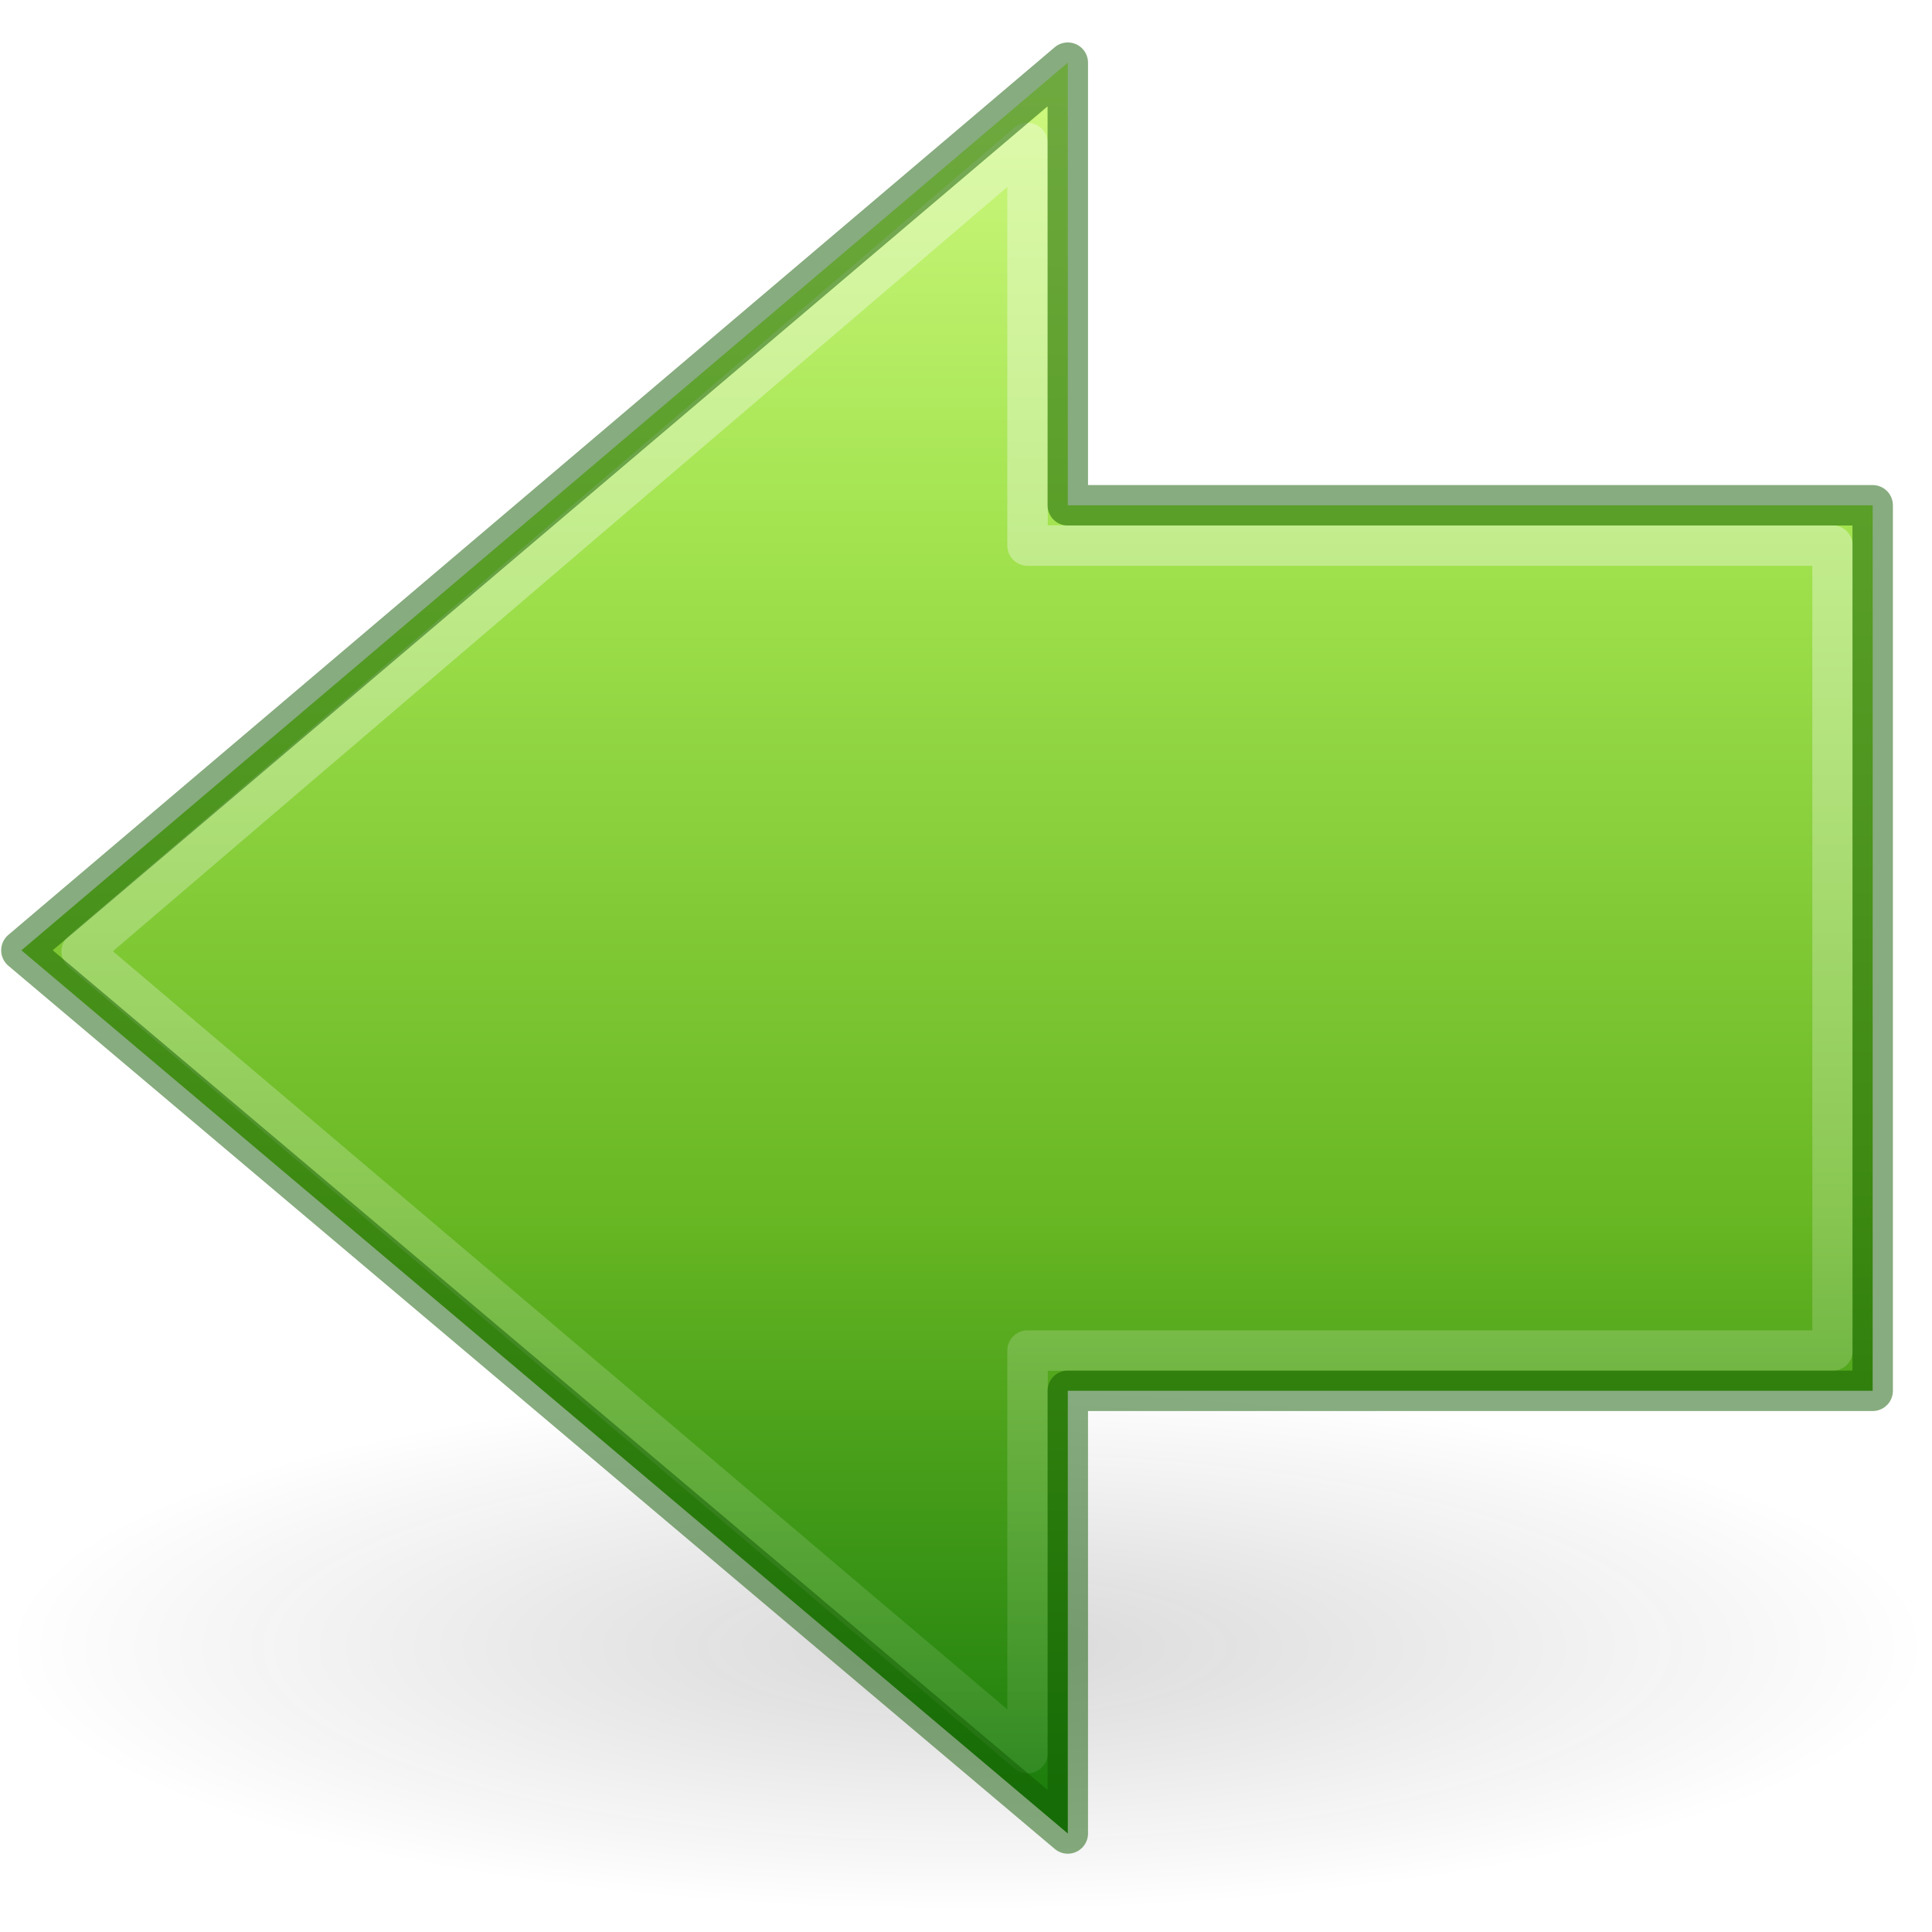
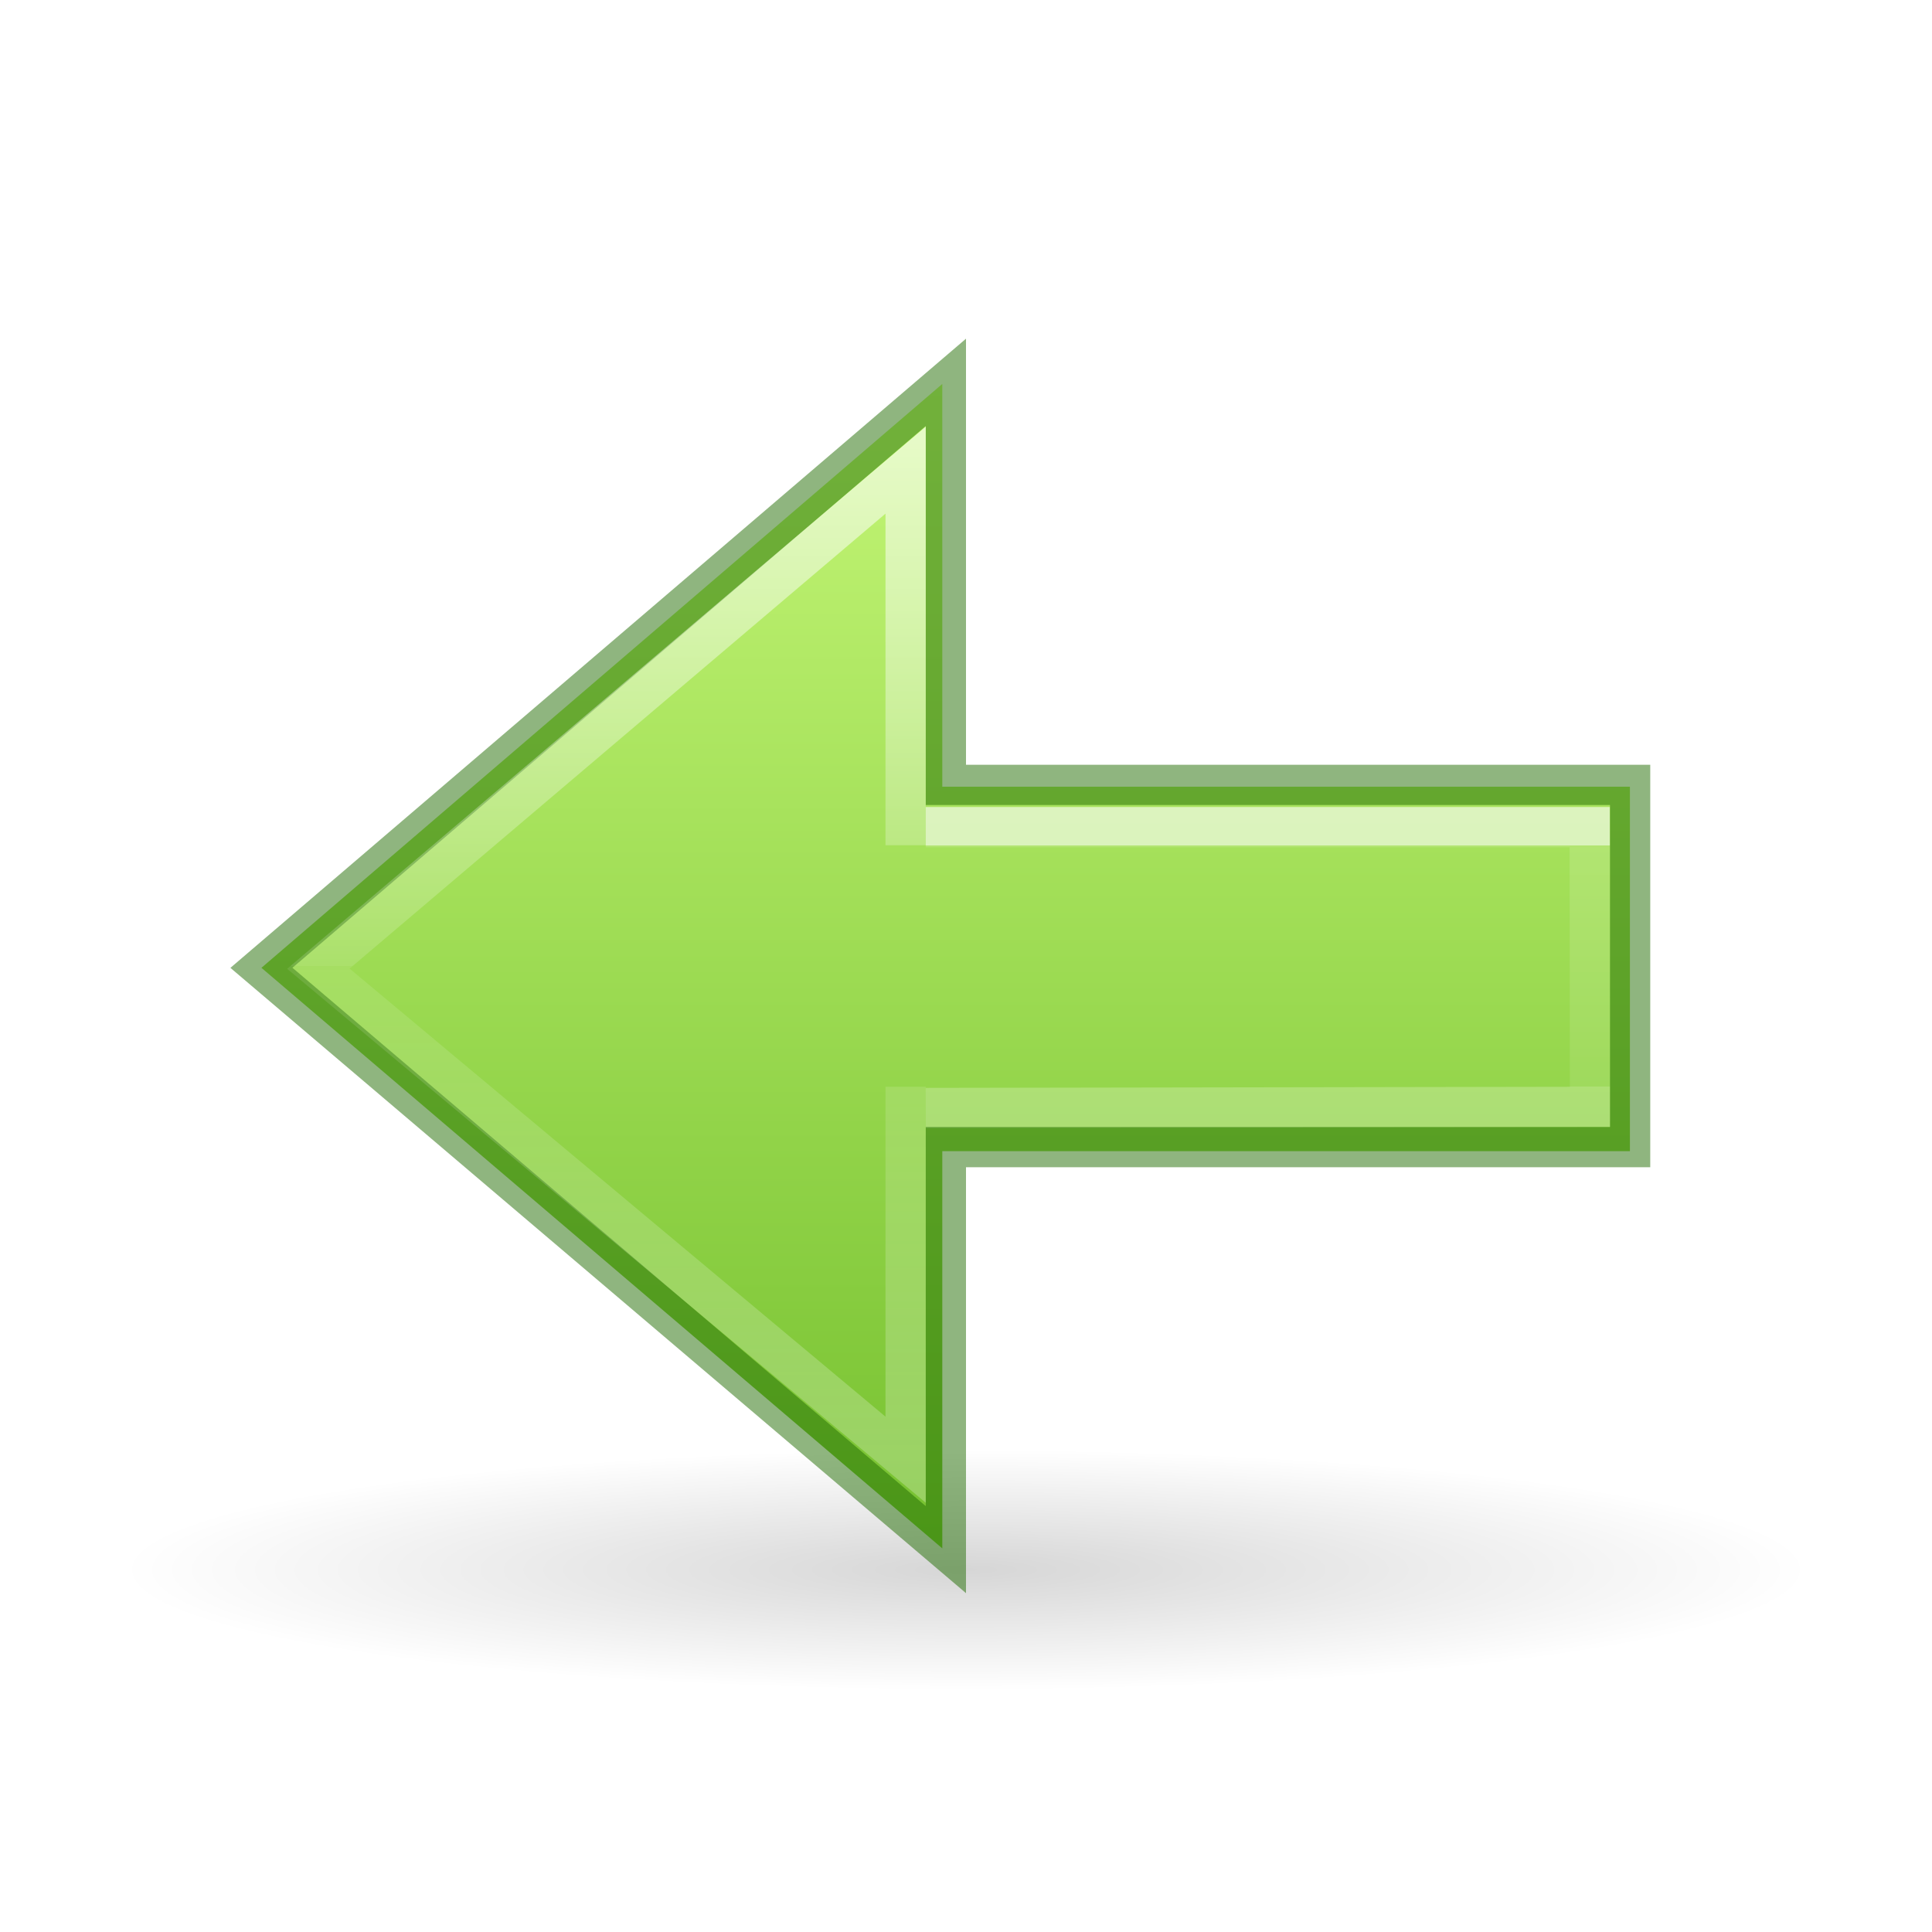
- <svg xmlns="http://www.w3.org/2000/svg" xmlns:xlink="http://www.w3.org/1999/xlink" width="48px" height="48px" id="svg2497" version="1.1">
-   <defs id="defs2499">
-     <linearGradient id="linearGradient4222">
-       <stop style="stop-color:#ffffff;stop-opacity:1;" offset="0" id="stop4224" />
-       <stop style="stop-color:#ffffff;stop-opacity:0;" offset="1" id="stop4226" />
+ <svg xmlns="http://www.w3.org/2000/svg" xmlns:ns2="http://www.openswatchbook.org/uri/2009/osb" xmlns:xlink="http://www.w3.org/1999/xlink" width="48px" height="48px" id="svg2491" version="1.1">
+   <defs id="defs2493">
+     <linearGradient id="linearGradient971">
+       <stop offset="0" style="stop-color:#ffffff;stop-opacity:1" id="stop963" />
+       <stop offset="0.52" style="stop-color:#ffffff;stop-opacity:0.235" id="stop965" />
+       <stop offset="0.52" style="stop-color:#ffffff;stop-opacity:0.157" id="stop967" />
+       <stop offset="1" style="stop-color:#ffffff;stop-opacity:0.392" id="stop969" />
    </linearGradient>
-     <linearGradient y2="49.563" x2="28.622" y1="18.219" x1="28.622" gradientTransform="matrix(-1.310653,0,0,1.288446,56.85392,-9.889484)" gradientUnits="userSpaceOnUse" id="linearGradient3194" xlink:href="#linearGradient4222" />
-     <linearGradient id="linearGradient2264">
-       <stop id="stop3244-gr" style="stop-color:#cdf87e;stop-opacity:1" offset="0" />
-       <stop id="stop3246-gr" style="stop-color:#a2e34f;stop-opacity:1" offset="0.262" />
-       <stop id="stop3248-gr" style="stop-color:#68b723;stop-opacity:1" offset="0.661" />
-       <stop id="stop3250-gr" style="stop-color:#1d7e0d;stop-opacity:1" offset="1" />
+     <linearGradient id="linearGradient5105">
+       <stop id="stop5107" offset="0" style="stop-color:black;stop-opacity:1;" />
+       <stop id="stop5109" offset="1" style="stop-color:black;stop-opacity:0;" />
    </linearGradient>
-     <linearGradient y2="42.593" x2="22.182" y1="4.841" x1="22.182" gradientTransform="matrix(1.130062,0,0,1.116068,-1.537415,-3.109517)" gradientUnits="userSpaceOnUse" id="linearGradient3192" xlink:href="#linearGradient2264" />
-     <linearGradient id="linearGradient5105-262-943-861">
-       <stop offset="0" id="stop2487" style="stop-color:#0d0d0d;stop-opacity:1;" />
-       <stop offset="1" id="stop2489" style="stop-color:#0d0d0d;stop-opacity:0;" />
+     <radialGradient r="8.062" fy="19.031" fx="11.25" cy="19.031" cx="11.25" gradientTransform="matrix(-2.604651,0,0,0.3720562,53.30233,31.91931)" gradientUnits="userSpaceOnUse" id="radialGradient4354" xlink:href="#linearGradient5105" />
+     <linearGradient id="linearGradient1353">
+       <stop style="stop-color:#d1ff82;stop-opacity:1" offset="0" id="stop1349" />
+       <stop style="stop-color:#68b723;stop-opacity:1" offset="1" id="stop1351" />
    </linearGradient>
-     <radialGradient xlink:href="#linearGradient5105-262-943-861" id="radialGradient2628" gradientUnits="userSpaceOnUse" gradientTransform="matrix(-2.969515,0,0,0.8166183,57.43619,25.37477)" cx="11.25" cy="19.031" fx="11.25" fy="19.031" r="8.062" />
+     <linearGradient id="linearGradient897">
+       <stop id="stop889" style="stop-color:#ffffff;stop-opacity:1" offset="0" />
+       <stop id="stop891" style="stop-color:#ffffff;stop-opacity:0.235" offset="0" />
+       <stop id="stop893" style="stop-color:#ffffff;stop-opacity:0.157" offset="1" />
+       <stop id="stop895" style="stop-color:#ffffff;stop-opacity:0.392" offset="1" />
+     </linearGradient>
+     <linearGradient y2="28.992" x2="34.883" y1="22.992" x1="34.883" gradientTransform="matrix(1.004639,0,0,1,-5.044018,-1.992111)" gradientUnits="userSpaceOnUse" id="linearGradient2606" xlink:href="#linearGradient897" />
+     <linearGradient gradientTransform="rotate(90,23.00002,23.00002)" gradientUnits="userSpaceOnUse" y2="22.595" x2="43.601" y1="22.595" x1="4.715" id="linearGradient848" xlink:href="#linearGradient1353" />
+     <linearGradient id="linearGradient4526" ns2:paint="solid">
+       <stop style="stop-color:#ffffff;stop-opacity:1;" offset="0" id="stop4528" />
+     </linearGradient>
+     <linearGradient y2="37.992" x2="34.883" y1="12.992" x1="34.883" gradientTransform="matrix(1.004639,0,0,1,-5.044019,-1.992111)" gradientUnits="userSpaceOnUse" id="linearGradient2606-6" xlink:href="#linearGradient971" />
  </defs>
-   <g transform="translate(-78.07917,-36.8999)" id="g2579" />
-   <g transform="translate(-78.07917,-36.8999)" id="g2581" style="display:inline" />
-   <g transform="translate(-206.6094,-8.372903)" id="g2583" />
-   <g transform="translate(-206.6094,-8.372903)" id="g2585" />
-   <g transform="translate(-206.6094,-8.372903)" id="g2587" />
-   <g id="g2589" style="display:inline" transform="translate(-285.607,-16.72775)" />
-   <g id="g2591" transform="translate(-285.607,-16.72775)" />
-   <g id="g2593" style="display:inline" transform="translate(-285.607,-16.72775)" />
-   <g transform="translate(-129.0827,-7.820142)" id="g2595" />
-   <g transform="translate(39.24604,-2.559873)" id="g2597" />
-   <g id="g2599" transform="translate(-314.9436,-42.77287)" />
-   <g style="display:inline" id="g2601" transform="translate(-314.9436,-42.77287)" />
-   <g id="g2603" transform="translate(-314.9436,-42.77287)" />
-   <g id="g2605" style="display:inline" transform="translate(-283.5064,-28.53177)" />
-   <g id="g2607" transform="translate(-283.5064,-28.53177)" />
-   <g id="g2609" style="display:inline" transform="translate(-283.5064,-28.53177)" />
-   <g transform="translate(-126.9822,-19.62417)" id="g2611" />
-   <g transform="translate(41.34656,-14.3639)" id="g2613" />
-   <g id="g2615" transform="translate(-312.843,-54.5769)" />
-   <g style="display:inline" id="g2617" transform="translate(-312.843,-54.5769)" />
-   <g id="g2619" transform="translate(-312.843,-54.5769)" />
-   <path style="display:inline;overflow:visible;visibility:visible;opacity:0.163;fill:url(#radialGradient2628);fill-opacity:1;fill-rule:nonzero;stroke:none;stroke-width:2.928;stroke-linecap:butt;stroke-linejoin:miter;stroke-miterlimit:4;stroke-dasharray:none;stroke-dashoffset:0;stroke-opacity:1;marker:none;marker-start:none;marker-mid:none;marker-end:none" d="m 0.087,40.916 a 23.942,6.584 0 1 0 47.883,0 23.942,6.584 0 1 0 -47.883,0 z" id="path2621" />
-   <g id="g911">
-     <path id="path2624" d="M 26.529,1.557 0.532,23.61 26.529,45.552 V 34.554 h 19.997 v -22 H 26.529 Z" style="display:inline;overflow:visible;visibility:visible;fill:url(#linearGradient3192);fill-opacity:1;fill-rule:nonzero;stroke:none;stroke-width:1.005;stroke-linecap:round;stroke-linejoin:round;stroke-miterlimit:4;stroke-dasharray:none;stroke-dashoffset:0;stroke-opacity:1;marker:none;marker-start:none;marker-mid:none;marker-end:none" />
-     <path id="path2626" d="M 25.529,3.554 2.029,23.635 25.529,43.554 v -10 h 20 v -20 h -20 z" style="display:inline;overflow:visible;visibility:visible;opacity:0.354;fill:none;fill-opacity:1;fill-rule:nonzero;stroke:url(#linearGradient3194);stroke-width:1.005;stroke-linecap:butt;stroke-linejoin:round;stroke-miterlimit:4;stroke-dasharray:none;stroke-dashoffset:0;stroke-opacity:1;marker:none;marker-start:none;marker-mid:none;marker-end:none" />
-     <path style="display:inline;overflow:visible;visibility:visible;fill:none;fill-opacity:1;fill-rule:nonzero;stroke:#0f5a00;stroke-width:1.005;stroke-linecap:round;stroke-linejoin:round;stroke-miterlimit:4;stroke-dasharray:none;stroke-dashoffset:0;stroke-opacity:1;marker:none;marker-start:none;marker-mid:none;marker-end:none;opacity:0.5" d="M 26.529,1.557 0.532,23.61 26.529,45.552 V 34.554 h 19.997 v -22 H 26.529 Z" id="path906" />
-   </g>
+   <path d="M 3,39 A 21,3 0 1 0 45,39 21,3 0 1 0 3,39 Z" id="path4346" style="display:inline;overflow:visible;visibility:visible;opacity:0.163;fill:url(#radialGradient4354);fill-opacity:1;fill-rule:nonzero;stroke:none;stroke-width:2.446;stroke-linecap:butt;stroke-linejoin:miter;stroke-miterlimit:4;stroke-dasharray:none;stroke-dashoffset:0;stroke-opacity:1;marker:none;marker-start:none;marker-mid:none;marker-end:none" />
+   <path style="display:inline;overflow:visible;visibility:visible;opacity:1;fill:url(#linearGradient848);fill-opacity:1;fill-rule:nonzero;stroke:none;stroke-width:1;stroke-linecap:butt;stroke-linejoin:miter;stroke-miterlimit:4;stroke-dasharray:none;stroke-dashoffset:0;stroke-opacity:1;marker:none;marker-start:none;marker-mid:none;marker-end:none" d="M 23.411,9.539 6.495,24.045 23.411,38.469 V 28.6 H 40.495 V 19.545 H 23.411 Z" id="path4348-5" />
+   <path id="path4360-3" d="m 23,27.528 16.503,-0.028 -0.006,-6.95 H 23" style="display:inline;overflow:visible;visibility:visible;opacity:0.6;fill:none;fill-opacity:1;fill-rule:nonzero;stroke:url(#linearGradient2606);stroke-width:1;stroke-linecap:butt;stroke-linejoin:miter;stroke-miterlimit:4;stroke-dasharray:none;stroke-dashoffset:0;stroke-opacity:1;marker:none;marker-start:none;marker-mid:none;marker-end:none" />
+   <path style="display:inline;overflow:visible;visibility:visible;opacity:0.5;fill:none;fill-opacity:1;fill-rule:nonzero;stroke:#206b00;stroke-width:1;stroke-linecap:butt;stroke-linejoin:miter;stroke-miterlimit:4;stroke-dasharray:none;stroke-dashoffset:0;stroke-opacity:1;marker:none;marker-start:none;marker-mid:none;marker-end:none" d="m 40.5,19.5 h -17 V 9.5 L 6.495,24.045 23.5,38.5 v -10 h 17 z" id="path849-5" />
+   <path id="path4360-3-7" d="m 22.5,21 -3e-6,-9.319 L 7.91,24.067 22.5,36.266 V 27" style="display:inline;overflow:visible;visibility:visible;opacity:0.6;fill:none;fill-opacity:1;fill-rule:nonzero;stroke:url(#linearGradient2606-6);stroke-width:1;stroke-linecap:butt;stroke-linejoin:miter;stroke-miterlimit:4;stroke-dasharray:none;stroke-dashoffset:0;stroke-opacity:1;marker:none;marker-start:none;marker-mid:none;marker-end:none" />
</svg>
